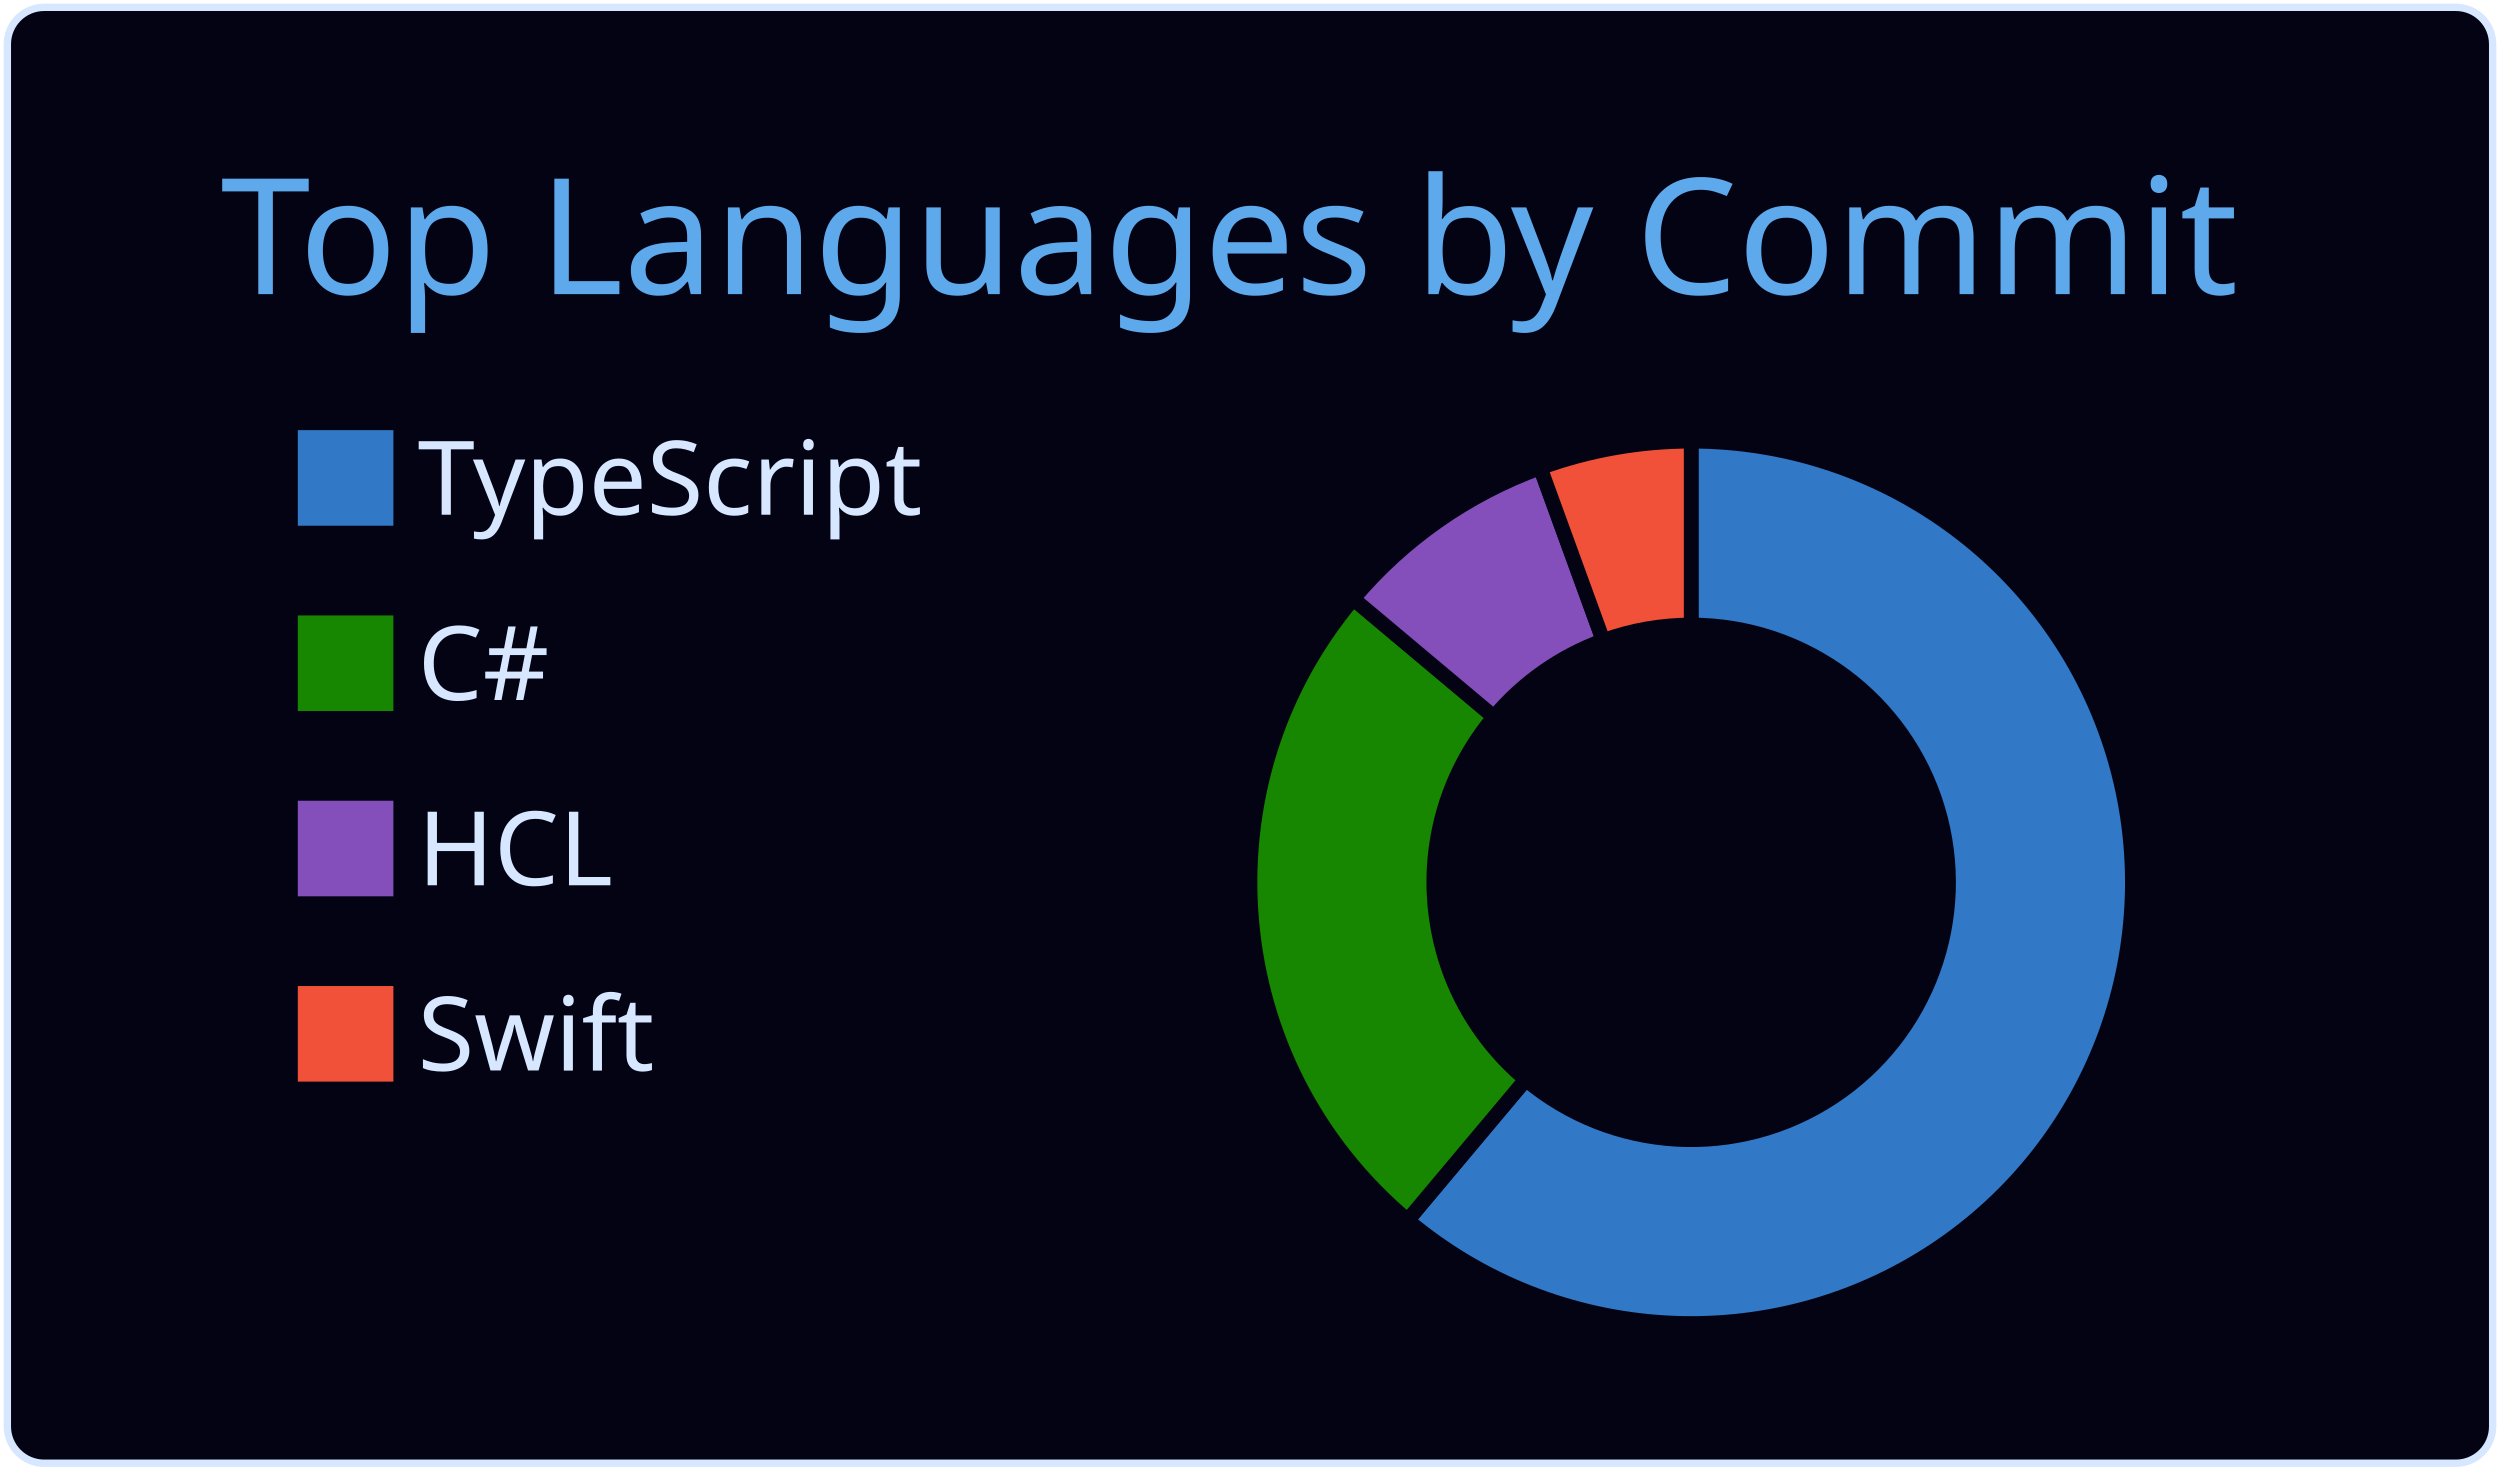
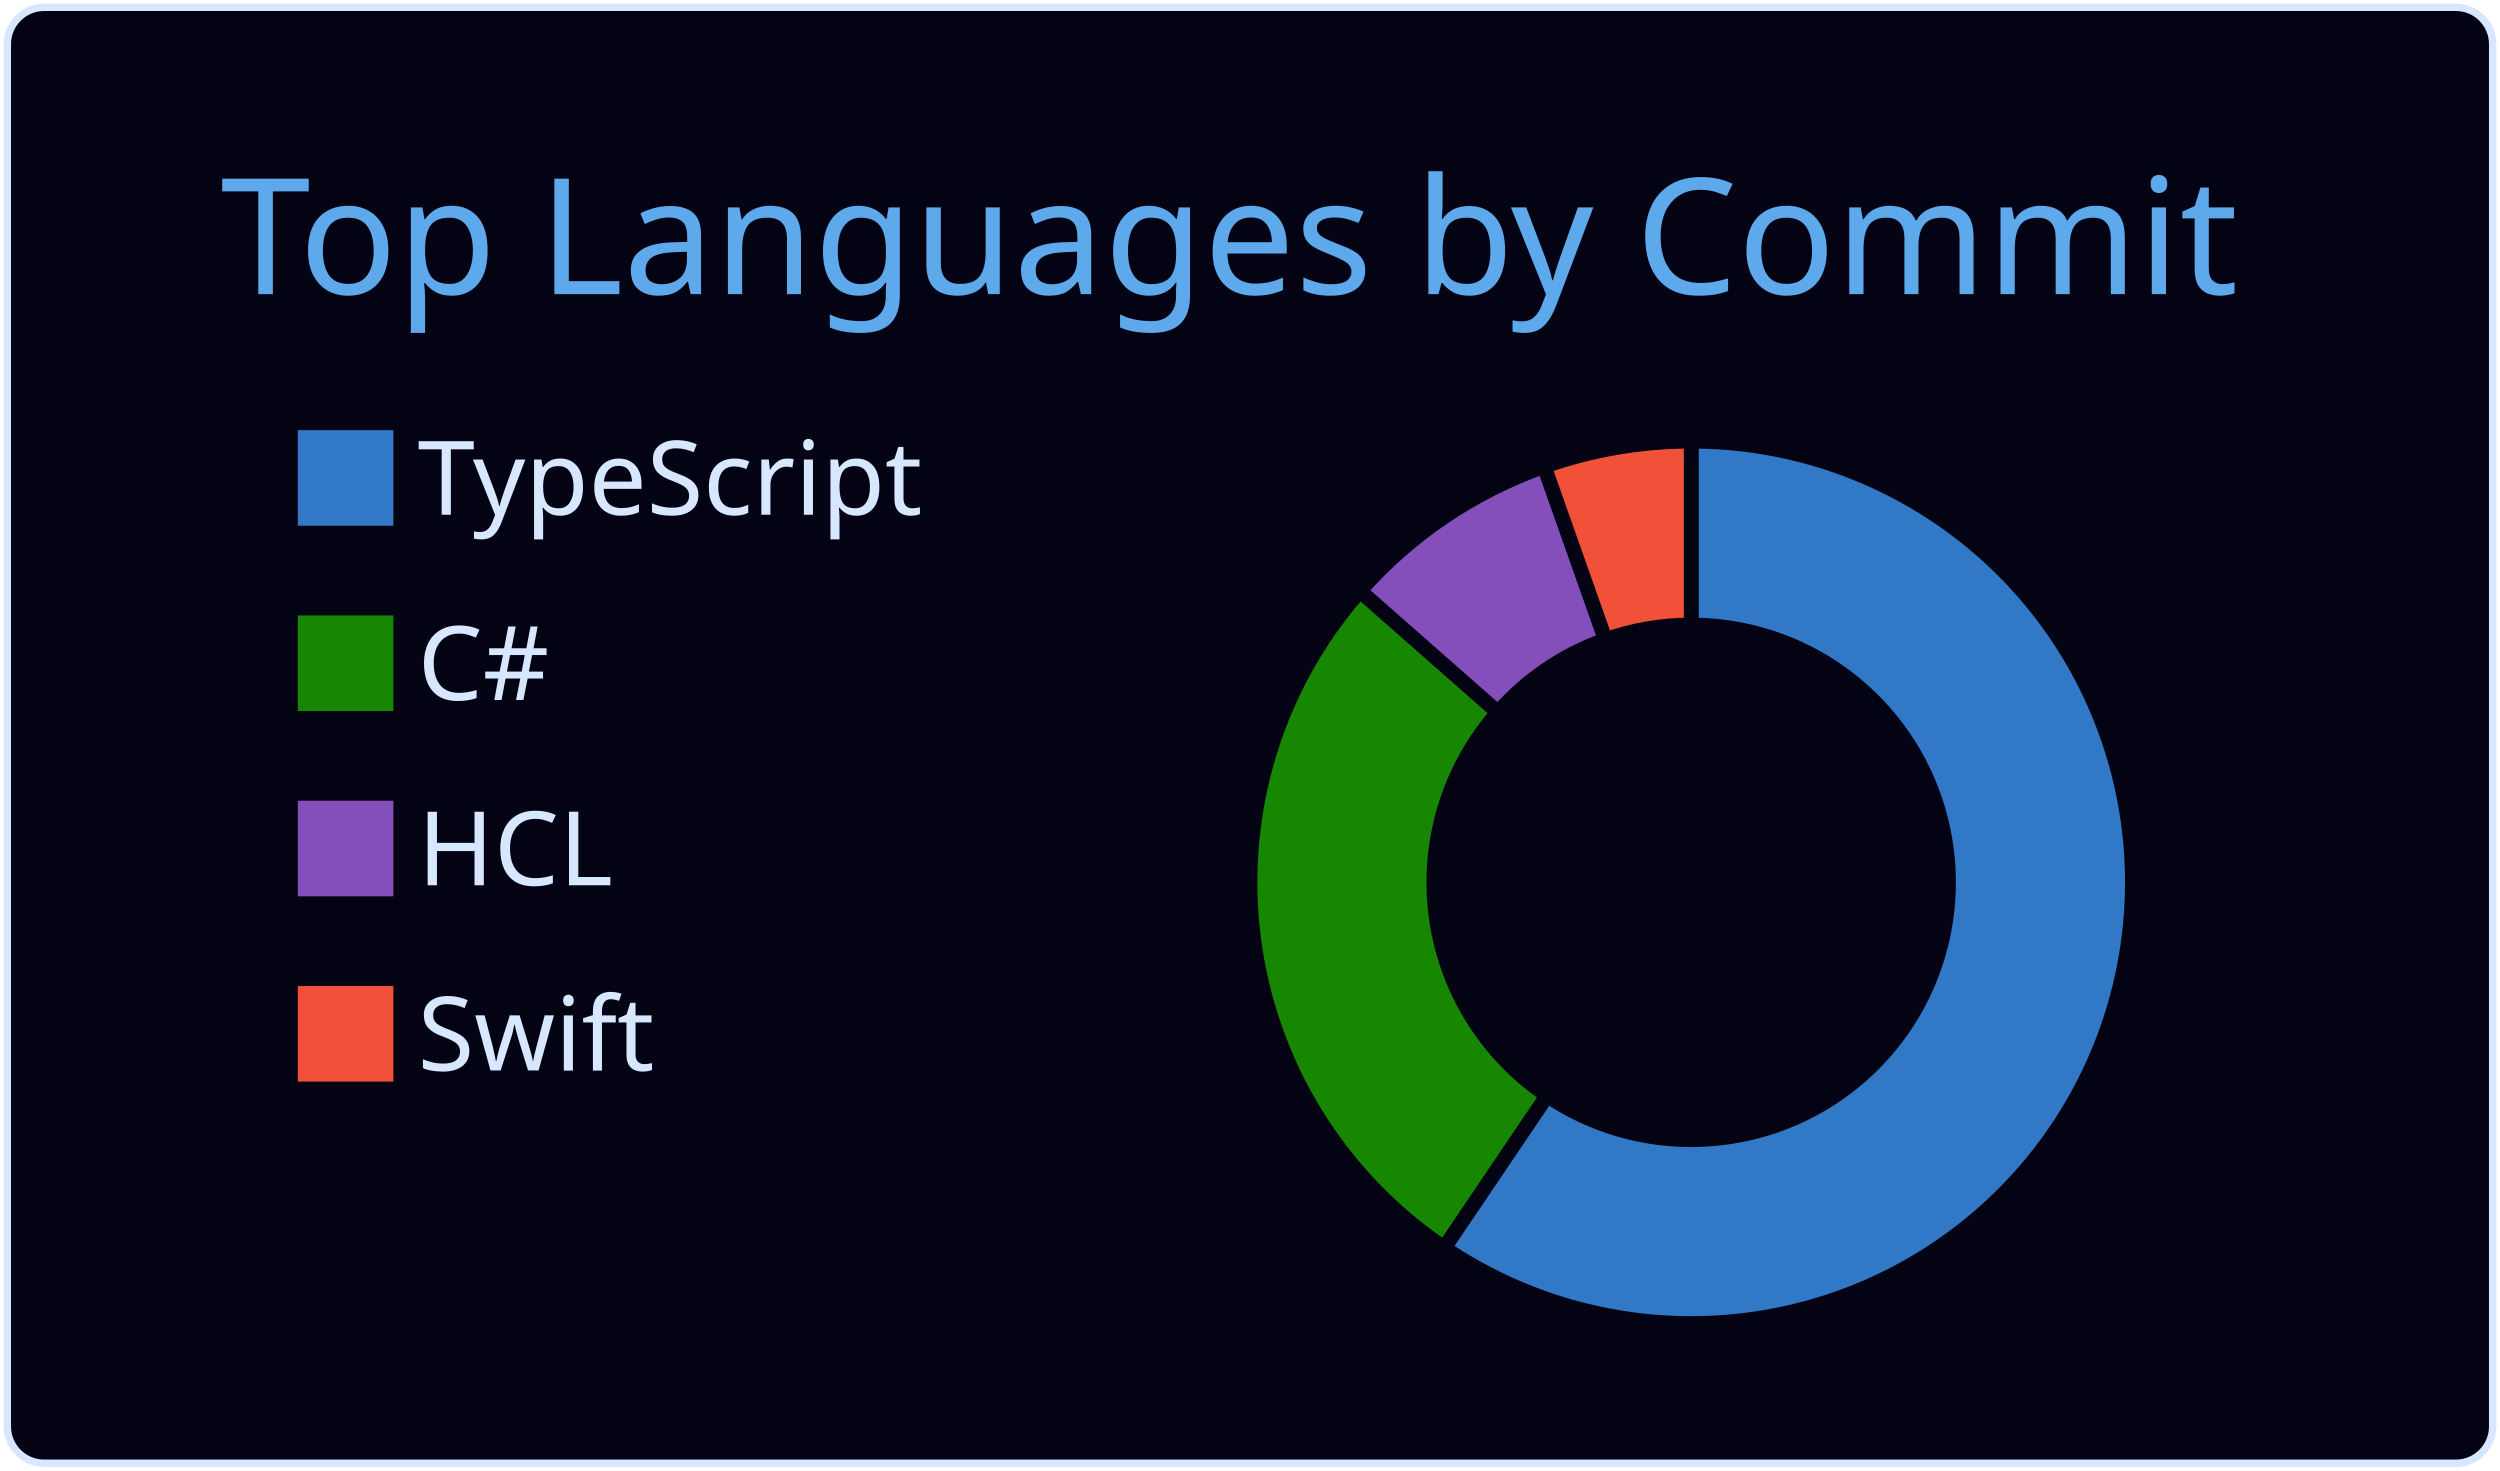
<svg xmlns="http://www.w3.org/2000/svg" width="340" height="200" viewBox="0 0 340 200">
  <style>* {
          font-family: 'Segoe UI', Ubuntu, "Helvetica Neue", Sans-Serif
        }</style>
-   <rect x="1" y="1" rx="5" ry="5" height="99%" width="99.412%" stroke="#d6e7ff" stroke-width="1" fill="#030314" stroke-opacity="1" />
-   <text x="30" y="40" style="font-size: 22px; fill: #5ea9eb;">Top Languages by Commit</text>
-   <g transform="translate(0,40)">
-     <g transform="translate(40,0)">
-       <rect y="18" width="14" height="14" fill="#3178c6" stroke="#030314" style="stroke-width: 1px;" />
-       <rect y="43.2" width="14" height="14" fill="#178600" stroke="#030314" style="stroke-width: 1px;" />
-       <rect y="68.4" width="14" height="14" fill="#844FBA" stroke="#030314" style="stroke-width: 1px;" />
-       <rect y="93.6" width="14" height="14" fill="#F05138" stroke="#030314" style="stroke-width: 1px;" />
-       <text x="16.8" y="30" style="fill: #d6e7ff; font-size: 14px;">TypeScript</text>
-       <text x="16.8" y="55.2" style="fill: #d6e7ff; font-size: 14px;">C#</text>
-       <text x="16.8" y="80.4" style="fill: #d6e7ff; font-size: 14px;">HCL</text>
-       <text x="16.8" y="105.6" style="fill: #d6e7ff; font-size: 14px;">Swift</text>
-     </g>
-     <g transform="translate( 230, 80 )">
-       <g class="arc">
-         <path d="M3.67394039744206e-15,-60A60,60,0,1,1,-38.567,45.963L-22.498,26.812A35,35,0,1,0,2.1431318985078682e-15,-35Z" style="fill: #3178c6; stroke-width: 2px;" stroke="#030314" />
+   <g class="gpsc-root">
+     <rect x="1" y="1" rx="5" ry="5" height="99%" width="99.412%" stroke="#d6e7ff" stroke-width="1" fill="#030314" stroke-opacity="1" />
+     <text x="30" y="40" class="gpsc-item" style="--gpsc-i: 0; font-size: 22px; fill: #5ea9eb;">Top Languages by Commit</text>
+     <g transform="translate(0,40)">
+       <g transform="translate(40,0)">
+         <rect y="18" width="14" height="14" class="gpsc-item" style="--gpsc-i: 0; stroke-width: 1px;" fill="#3178c6" stroke="#030314" />
+         <rect y="43.2" width="14" height="14" class="gpsc-item" style="--gpsc-i: 1; stroke-width: 1px;" fill="#178600" stroke="#030314" />
+         <rect y="68.4" width="14" height="14" class="gpsc-item" style="--gpsc-i: 2; stroke-width: 1px;" fill="#844FBA" stroke="#030314" />
+         <rect y="93.6" width="14" height="14" class="gpsc-item" style="--gpsc-i: 3; stroke-width: 1px;" fill="#F05138" stroke="#030314" />
+         <text x="16.8" y="30" class="gpsc-item" style="--gpsc-i: 0; fill: #d6e7ff; font-size: 14px;">TypeScript</text>
+         <text x="16.8" y="55.2" class="gpsc-item" style="--gpsc-i: 1; fill: #d6e7ff; font-size: 14px;">C#</text>
+         <text x="16.8" y="80.4" class="gpsc-item" style="--gpsc-i: 2; fill: #d6e7ff; font-size: 14px;">HCL</text>
+         <text x="16.8" y="105.6" class="gpsc-item" style="--gpsc-i: 3; fill: #d6e7ff; font-size: 14px;">Swift</text>
      </g>
-       <g class="arc">
-         <path d="M-38.567,45.963A60,60,0,0,1,-45.963,-38.567L-26.812,-22.498A35,35,0,0,0,-22.498,26.812Z" style="fill: #178600; stroke-width: 2px;" stroke="#030314" />
-       </g>
-       <g class="arc">
-         <path d="M-45.963,-38.567A60,60,0,0,1,-20.521,-56.382L-11.971,-32.889A35,35,0,0,0,-26.812,-22.498Z" style="fill: #844FBA; stroke-width: 2px;" stroke="#030314" />
-       </g>
-       <g class="arc">
-         <path d="M-20.521,-56.382A60,60,0,0,1,-1.1021821192326178e-14,-60L-6.429395695523604e-15,-35A35,35,0,0,0,-11.971,-32.889Z" style="fill: #F05138; stroke-width: 2px;" stroke="#030314" />
+       <g transform="translate( 230, 80 )">
+         <g class="arc" style="--gpsc-i: 0;">
+           <path d="M3.67394039744206e-15,-60A60,60,0,1,1,-33.598,49.711L-19.599,28.998A35,35,0,1,0,2.1431318985078682e-15,-35Z" style="fill: #3178c6; stroke-width: 2px;" stroke="#030314" />
+         </g>
+         <g class="arc" style="--gpsc-i: 1;">
+           <path d="M-33.598,49.711A60,60,0,0,1,-45.04,-39.64L-26.274,-23.124A35,35,0,0,0,-19.599,28.998Z" style="fill: #178600; stroke-width: 2px;" stroke="#030314" />
+         </g>
+         <g class="arc" style="--gpsc-i: 2;">
+           <path d="M-45.04,-39.64A60,60,0,0,1,-19.988,-56.573L-11.66,-33.001A35,35,0,0,0,-26.274,-23.124Z" style="fill: #844FBA; stroke-width: 2px;" stroke="#030314" />
+         </g>
+         <g class="arc" style="--gpsc-i: 3;">
+           <path d="M-19.988,-56.573A60,60,0,0,1,-1.1021821192326178e-14,-60L-6.429395695523604e-15,-35A35,35,0,0,0,-11.66,-33.001Z" style="fill: #F05138; stroke-width: 2px;" stroke="#030314" />
+         </g>
      </g>
    </g>
  </g>
</svg>
